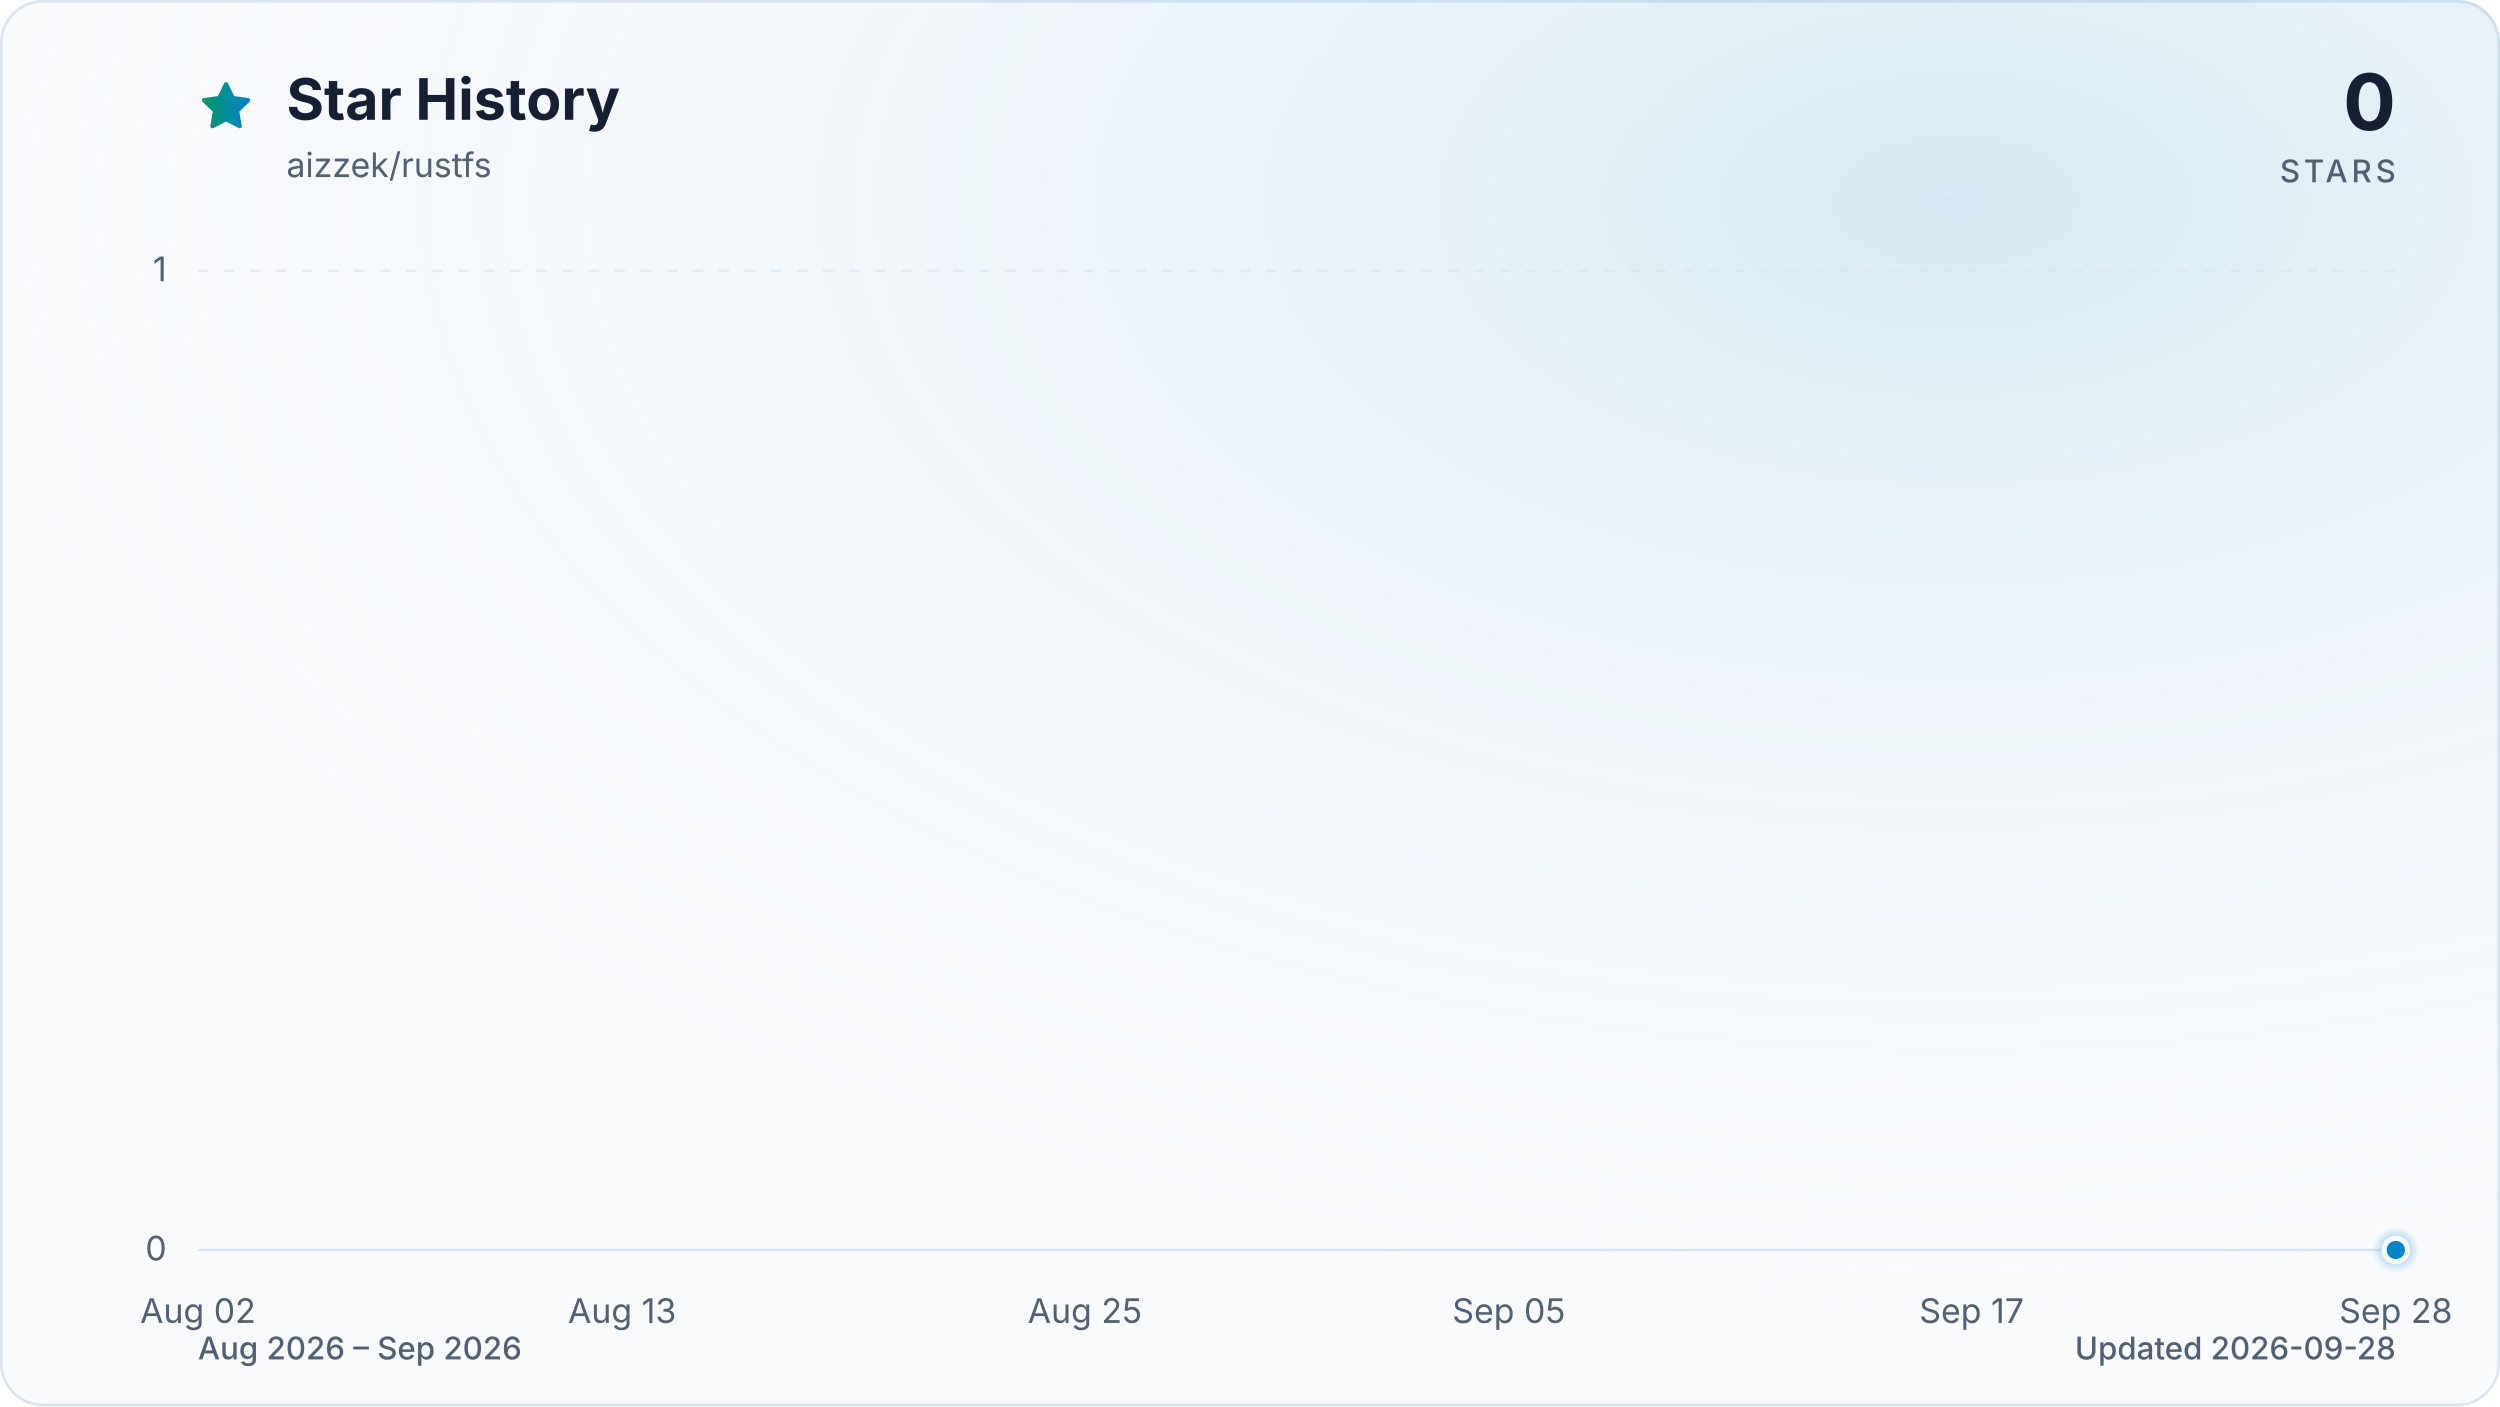
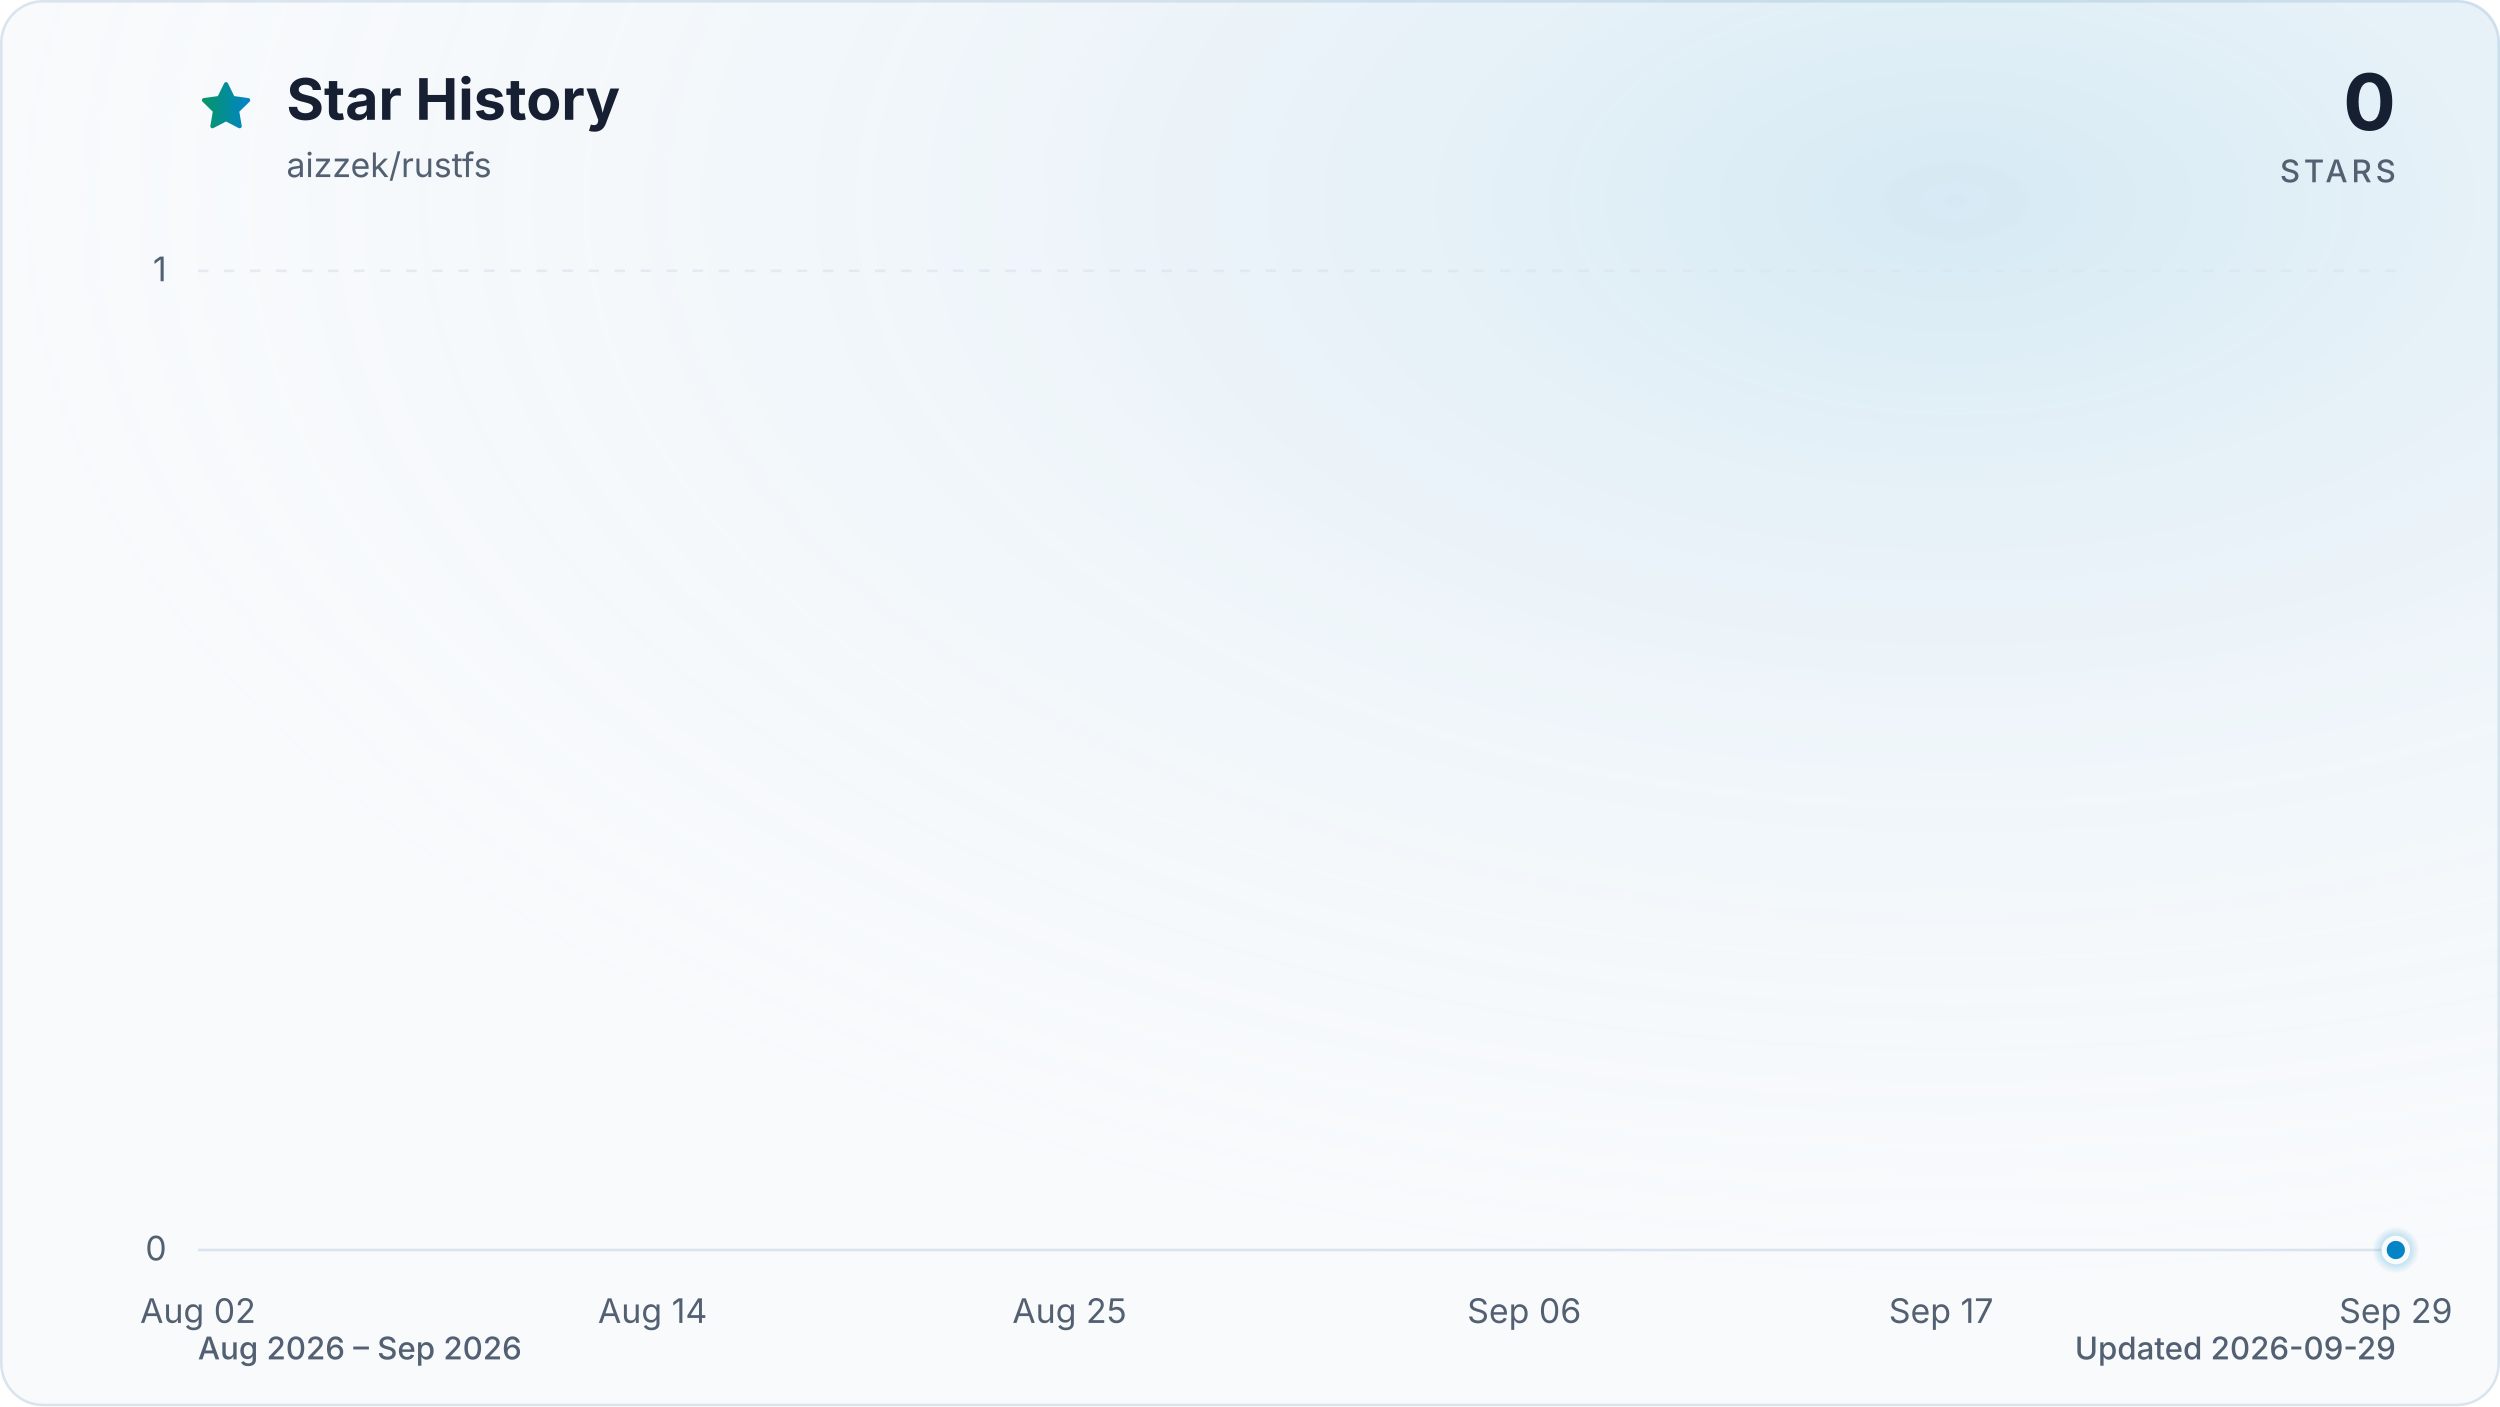
<svg xmlns="http://www.w3.org/2000/svg" viewBox="0 0 960 540" role="img" aria-labelledby="title description" data-style="gradient" data-variant="glow" data-animated="true">
  <defs>
    <linearGradient id="trend" x1="0" y1="0" x2="1" y2="0">
      <stop offset="0%" stop-color="#059669" />
      <stop offset="100%" stop-color="#0284c7" />
    </linearGradient>
    <linearGradient id="area" x1="0" y1="0" x2="0" y2="1">
      <stop offset="0%" stop-color="#059669" stop-opacity="0.30" />
      <stop offset="55%" stop-color="#0284c7" stop-opacity="0.10" />
      <stop offset="100%" stop-color="#0284c7" stop-opacity="0.01" />
    </linearGradient>
    <radialGradient id="marker-halo" cx="50%" cy="50%" r="50%">
      <stop offset="0%" stop-color="#0284c7" stop-opacity="0.55" />
      <stop offset="100%" stop-color="#0284c7" stop-opacity="0" />
    </radialGradient>
    <radialGradient id="surface-glow" cx="78%" cy="14%" r="80%">
      <stop offset="0%" stop-color="#0284c7" stop-opacity="0.14" />
      <stop offset="100%" stop-color="#f8fafc" stop-opacity="0" />
    </radialGradient>
    <filter id="trend-glow" x="-20%" y="-20%" width="140%" height="140%">
      <feGaussianBlur stdDeviation="7" />
    </filter>
  </defs>
  <style>
.trend-enter{transform-box:fill-box;transform-origin:center;animation:trend-enter 520ms cubic-bezier(0.16,1,0.3,1)}
.marker-enter{transform-box:fill-box;transform-origin:center;animation:marker-enter 320ms cubic-bezier(0.16,1,0.3,1) 200ms both}
.marker-pulse{transform-box:fill-box;transform-origin:center;animation:marker-pulse 2.6s ease-out infinite}
@keyframes trend-enter{from{opacity:.35;transform:translateY(10px)}to{opacity:1;transform:translateY(0)}}
@keyframes marker-enter{from{opacity:0;transform:scale(.4)}to{opacity:1;transform:scale(1)}}
@keyframes marker-pulse{0%{opacity:.5;transform:scale(.7)}70%,100%{opacity:0;transform:scale(2.1)}}
@media (prefers-reduced-motion:reduce){.trend-enter,.marker-enter,.marker-pulse{animation:none!important}}
@media (prefers-reduced-motion:reduce){.marker-pulse{opacity:0}}
</style>
  <rect x="0.5" y="0.5" width="959" height="539" fill="#f8fafc" stroke="#dbe4ee" stroke-width="1" rx="16" />
  <rect width="960" height="540" fill="url(#surface-glow)" rx="16" />
  <path d="M12 2.6l2.9 5.9 6.5.9-4.7 4.6 1.1 6.5-5.8-3-5.8 3 1.1-6.5-4.7-4.6 6.5-.9L12 2.6Z" transform="translate(76 30) scale(.9)" fill="url(#trend)" stroke="url(#trend)" stroke-width="1.8" stroke-linejoin="round" aria-hidden="true" />
  <text x="110" y="46" fill="#172033" font-family="ui-sans-serif, system-ui, -apple-system, BlinkMacSystemFont, 'Segoe UI', sans-serif" font-size="22" font-weight="700">Star History</text>
  <text x="110" y="68" fill="#526072" font-family="ui-sans-serif, system-ui, -apple-system, BlinkMacSystemFont, 'Segoe UI', sans-serif" font-size="13">aizzek/rustfs</text>
  <text x="920" y="50" fill="#172033" font-family="ui-sans-serif, system-ui, -apple-system, BlinkMacSystemFont, 'Segoe UI', sans-serif" font-size="30" font-weight="700" text-anchor="end">0</text>
  <text x="920" y="70" fill="#526072" font-family="ui-sans-serif, system-ui, -apple-system, BlinkMacSystemFont, 'Segoe UI', sans-serif" font-size="12" font-weight="500" letter-spacing="1.5" text-anchor="end">STARS</text>
  <line x1="76" y1="480.0" x2="920" y2="480.0" stroke="#dbe4ee" stroke-width="1" stroke-dasharray="0" opacity="1" />
  <text x="64" y="484.0" fill="#526072" font-family="ui-sans-serif, system-ui, -apple-system, BlinkMacSystemFont, 'Segoe UI', sans-serif" font-size="13" text-anchor="end">0</text>
  <line x1="76" y1="104.0" x2="920" y2="104.0" stroke="#dbe4ee" stroke-width="1" stroke-dasharray="4 6" opacity="0.7" />
  <text x="64" y="108.0" fill="#526072" font-family="ui-sans-serif, system-ui, -apple-system, BlinkMacSystemFont, 'Segoe UI', sans-serif" font-size="13" text-anchor="end">1</text>
  <text x="76.0" y="508" fill="#526072" font-family="ui-sans-serif, system-ui, -apple-system, BlinkMacSystemFont, 'Segoe UI', sans-serif" font-size="13" text-anchor="middle">Aug 02</text>
-   <text x="238.9" y="508" fill="#526072" font-family="ui-sans-serif, system-ui, -apple-system, BlinkMacSystemFont, 'Segoe UI', sans-serif" font-size="13" text-anchor="middle">Aug 13</text>
-   <text x="416.6" y="508" fill="#526072" font-family="ui-sans-serif, system-ui, -apple-system, BlinkMacSystemFont, 'Segoe UI', sans-serif" font-size="13" text-anchor="middle">Aug 25</text>
-   <text x="579.4" y="508" fill="#526072" font-family="ui-sans-serif, system-ui, -apple-system, BlinkMacSystemFont, 'Segoe UI', sans-serif" font-size="13" text-anchor="middle">Sep 05</text>
-   <text x="757.1" y="508" fill="#526072" font-family="ui-sans-serif, system-ui, -apple-system, BlinkMacSystemFont, 'Segoe UI', sans-serif" font-size="13" text-anchor="middle">Sep 17</text>
-   <text x="920.0" y="508" fill="#526072" font-family="ui-sans-serif, system-ui, -apple-system, BlinkMacSystemFont, 'Segoe UI', sans-serif" font-size="13" text-anchor="middle">Sep 28</text>
+   <text x="250.6" y="508" fill="#526072" font-family="ui-sans-serif, system-ui, -apple-system, BlinkMacSystemFont, 'Segoe UI', sans-serif" font-size="13" text-anchor="middle">Aug 14</text>
+   <text x="410.7" y="508" fill="#526072" font-family="ui-sans-serif, system-ui, -apple-system, BlinkMacSystemFont, 'Segoe UI', sans-serif" font-size="13" text-anchor="middle">Aug 25</text>
+   <text x="585.3" y="508" fill="#526072" font-family="ui-sans-serif, system-ui, -apple-system, BlinkMacSystemFont, 'Segoe UI', sans-serif" font-size="13" text-anchor="middle">Sep 06</text>
+   <text x="745.4" y="508" fill="#526072" font-family="ui-sans-serif, system-ui, -apple-system, BlinkMacSystemFont, 'Segoe UI', sans-serif" font-size="13" text-anchor="middle">Sep 17</text>
+   <text x="920.0" y="508" fill="#526072" font-family="ui-sans-serif, system-ui, -apple-system, BlinkMacSystemFont, 'Segoe UI', sans-serif" font-size="13" text-anchor="middle">Sep 29</text>
  <g class="trend-enter">
-     <path d="M 76.0 480.0 C 80.9 480.0, 85.9 480.0, 90.8 480.0 C 95.7 480.0, 100.7 480.0, 105.6 480.0 C 110.5 480.0, 115.5 480.0, 120.4 480.0 C 125.4 480.0, 130.3 480.0, 135.2 480.0 C 140.2 480.0, 145.1 480.0, 150.0 480.0 C 155.0 480.0, 159.9 480.0, 164.8 480.0 C 169.8 480.0, 174.7 480.0, 179.6 480.0 C 184.6 480.0, 189.5 480.0, 194.5 480.0 C 199.4 480.0, 204.3 480.0, 209.3 480.0 C 214.2 480.0, 219.1 480.0, 224.1 480.0 C 229.0 480.0, 233.9 480.0, 238.9 480.0 C 243.8 480.0, 248.7 480.0, 253.7 480.0 C 258.6 480.0, 263.6 480.0, 268.5 480.0 C 273.4 480.0, 278.4 480.0, 283.3 480.0 C 288.2 480.0, 293.2 480.0, 298.1 480.0 C 303.0 480.0, 308.0 480.0, 312.9 480.0 C 317.8 480.0, 322.8 480.0, 327.7 480.0 C 332.7 480.0, 337.6 480.0, 342.5 480.0 C 347.5 480.0, 352.4 480.0, 357.3 480.0 C 362.3 480.0, 367.2 480.0, 372.1 480.0 C 377.1 480.0, 382.0 480.0, 386.9 480.0 C 391.9 480.0, 396.8 480.0, 401.8 480.0 C 406.7 480.0, 411.6 480.0, 416.6 480.0 C 421.5 480.0, 426.4 480.0, 431.4 480.0 C 436.3 480.0, 441.2 480.0, 446.2 480.0 C 451.1 480.0, 456.0 480.0, 461.0 480.0 C 465.9 480.0, 470.9 480.0, 475.8 480.0 C 480.7 480.0, 485.7 480.0, 490.6 480.0 C 495.5 480.0, 500.5 480.0, 505.4 480.0 C 510.3 480.0, 515.3 480.0, 520.2 480.0 C 525.1 480.0, 530.1 480.0, 535.0 480.0 C 540.0 480.0, 544.9 480.0, 549.8 480.0 C 554.8 480.0, 559.7 480.0, 564.6 480.0 C 569.6 480.0, 574.5 480.0, 579.4 480.0 C 584.4 480.0, 589.3 480.0, 594.2 480.0 C 599.2 480.0, 604.1 480.0, 609.1 480.0 C 614.0 480.0, 618.9 480.0, 623.9 480.0 C 628.8 480.0, 633.7 480.0, 638.7 480.0 C 643.6 480.0, 648.5 480.0, 653.5 480.0 C 658.4 480.0, 663.3 480.0, 668.3 480.0 C 673.2 480.0, 678.2 480.0, 683.1 480.0 C 688.0 480.0, 693.0 480.0, 697.9 480.0 C 702.8 480.0, 707.8 480.0, 712.7 480.0 C 717.6 480.0, 722.6 480.0, 727.5 480.0 C 732.4 480.0, 737.4 480.0, 742.3 480.0 C 747.3 480.0, 752.2 480.0, 757.1 480.0 C 762.1 480.0, 767.0 480.0, 771.9 480.0 C 776.9 480.0, 781.8 480.0, 786.7 480.0 C 791.7 480.0, 796.6 480.0, 801.5 480.0 C 806.5 480.0, 811.4 480.0, 816.4 480.0 C 826.2 480.0, 836.1 480.0, 846.0 480.0 C 850.9 480.0, 855.8 480.0, 860.8 480.0 C 865.7 480.0, 870.6 480.0, 875.6 480.0 C 880.5 480.0, 885.5 480.0, 890.4 480.0 C 895.3 480.0, 900.3 480.0, 905.2 480.0 C 910.1 480.0, 915.1 480.0, 920.0 480.0 L 920.0 480.0 L 76.0 480.0 Z" fill="url(#area)" />
-     <path d="M 76.0 480.0 C 80.9 480.0, 85.9 480.0, 90.8 480.0 C 95.7 480.0, 100.7 480.0, 105.6 480.0 C 110.5 480.0, 115.5 480.0, 120.4 480.0 C 125.4 480.0, 130.3 480.0, 135.2 480.0 C 140.2 480.0, 145.1 480.0, 150.0 480.0 C 155.0 480.0, 159.9 480.0, 164.8 480.0 C 169.8 480.0, 174.7 480.0, 179.6 480.0 C 184.6 480.0, 189.5 480.0, 194.5 480.0 C 199.4 480.0, 204.3 480.0, 209.3 480.0 C 214.2 480.0, 219.1 480.0, 224.1 480.0 C 229.0 480.0, 233.9 480.0, 238.9 480.0 C 243.8 480.0, 248.7 480.0, 253.7 480.0 C 258.6 480.0, 263.6 480.0, 268.5 480.0 C 273.4 480.0, 278.4 480.0, 283.3 480.0 C 288.2 480.0, 293.2 480.0, 298.1 480.0 C 303.0 480.0, 308.0 480.0, 312.9 480.0 C 317.8 480.0, 322.8 480.0, 327.7 480.0 C 332.7 480.0, 337.6 480.0, 342.5 480.0 C 347.5 480.0, 352.4 480.0, 357.3 480.0 C 362.3 480.0, 367.2 480.0, 372.1 480.0 C 377.1 480.0, 382.0 480.0, 386.9 480.0 C 391.9 480.0, 396.8 480.0, 401.8 480.0 C 406.7 480.0, 411.6 480.0, 416.6 480.0 C 421.5 480.0, 426.4 480.0, 431.4 480.0 C 436.3 480.0, 441.2 480.0, 446.2 480.0 C 451.1 480.0, 456.0 480.0, 461.0 480.0 C 465.9 480.0, 470.9 480.0, 475.8 480.0 C 480.7 480.0, 485.7 480.0, 490.6 480.0 C 495.5 480.0, 500.5 480.0, 505.4 480.0 C 510.3 480.0, 515.3 480.0, 520.2 480.0 C 525.1 480.0, 530.1 480.0, 535.0 480.0 C 540.0 480.0, 544.9 480.0, 549.8 480.0 C 554.8 480.0, 559.7 480.0, 564.6 480.0 C 569.6 480.0, 574.5 480.0, 579.4 480.0 C 584.4 480.0, 589.3 480.0, 594.2 480.0 C 599.2 480.0, 604.1 480.0, 609.1 480.0 C 614.0 480.0, 618.9 480.0, 623.9 480.0 C 628.8 480.0, 633.7 480.0, 638.7 480.0 C 643.6 480.0, 648.5 480.0, 653.5 480.0 C 658.4 480.0, 663.3 480.0, 668.3 480.0 C 673.2 480.0, 678.2 480.0, 683.1 480.0 C 688.0 480.0, 693.0 480.0, 697.9 480.0 C 702.8 480.0, 707.8 480.0, 712.7 480.0 C 717.6 480.0, 722.6 480.0, 727.5 480.0 C 732.4 480.0, 737.4 480.0, 742.3 480.0 C 747.3 480.0, 752.2 480.0, 757.1 480.0 C 762.1 480.0, 767.0 480.0, 771.9 480.0 C 776.9 480.0, 781.8 480.0, 786.7 480.0 C 791.7 480.0, 796.6 480.0, 801.5 480.0 C 806.5 480.0, 811.4 480.0, 816.4 480.0 C 826.2 480.0, 836.1 480.0, 846.0 480.0 C 850.9 480.0, 855.8 480.0, 860.8 480.0 C 865.7 480.0, 870.6 480.0, 875.6 480.0 C 880.5 480.0, 885.5 480.0, 890.4 480.0 C 895.3 480.0, 900.3 480.0, 905.2 480.0 C 910.1 480.0, 915.1 480.0, 920.0 480.0" fill="none" stroke="url(#trend)" stroke-width="12" stroke-linecap="round" stroke-linejoin="round" opacity="0.16" filter="url(#trend-glow)" />
-     <path d="M 76.0 480.0 C 80.9 480.0, 85.9 480.0, 90.8 480.0 C 95.7 480.0, 100.7 480.0, 105.6 480.0 C 110.5 480.0, 115.5 480.0, 120.4 480.0 C 125.4 480.0, 130.3 480.0, 135.2 480.0 C 140.2 480.0, 145.1 480.0, 150.0 480.0 C 155.0 480.0, 159.9 480.0, 164.8 480.0 C 169.8 480.0, 174.7 480.0, 179.6 480.0 C 184.6 480.0, 189.5 480.0, 194.5 480.0 C 199.4 480.0, 204.3 480.0, 209.3 480.0 C 214.2 480.0, 219.1 480.0, 224.1 480.0 C 229.0 480.0, 233.9 480.0, 238.9 480.0 C 243.8 480.0, 248.7 480.0, 253.7 480.0 C 258.6 480.0, 263.6 480.0, 268.5 480.0 C 273.4 480.0, 278.4 480.0, 283.3 480.0 C 288.2 480.0, 293.2 480.0, 298.1 480.0 C 303.0 480.0, 308.0 480.0, 312.9 480.0 C 317.8 480.0, 322.8 480.0, 327.7 480.0 C 332.7 480.0, 337.6 480.0, 342.5 480.0 C 347.5 480.0, 352.4 480.0, 357.3 480.0 C 362.3 480.0, 367.2 480.0, 372.1 480.0 C 377.1 480.0, 382.0 480.0, 386.9 480.0 C 391.9 480.0, 396.8 480.0, 401.8 480.0 C 406.7 480.0, 411.6 480.0, 416.6 480.0 C 421.5 480.0, 426.4 480.0, 431.4 480.0 C 436.3 480.0, 441.2 480.0, 446.2 480.0 C 451.1 480.0, 456.0 480.0, 461.0 480.0 C 465.9 480.0, 470.9 480.0, 475.8 480.0 C 480.7 480.0, 485.7 480.0, 490.6 480.0 C 495.5 480.0, 500.5 480.0, 505.4 480.0 C 510.3 480.0, 515.3 480.0, 520.2 480.0 C 525.1 480.0, 530.1 480.0, 535.0 480.0 C 540.0 480.0, 544.9 480.0, 549.8 480.0 C 554.8 480.0, 559.7 480.0, 564.6 480.0 C 569.6 480.0, 574.5 480.0, 579.4 480.0 C 584.4 480.0, 589.3 480.0, 594.2 480.0 C 599.2 480.0, 604.1 480.0, 609.1 480.0 C 614.0 480.0, 618.9 480.0, 623.9 480.0 C 628.8 480.0, 633.7 480.0, 638.7 480.0 C 643.6 480.0, 648.5 480.0, 653.5 480.0 C 658.4 480.0, 663.3 480.0, 668.3 480.0 C 673.2 480.0, 678.2 480.0, 683.1 480.0 C 688.0 480.0, 693.0 480.0, 697.9 480.0 C 702.8 480.0, 707.8 480.0, 712.7 480.0 C 717.6 480.0, 722.6 480.0, 727.5 480.0 C 732.4 480.0, 737.4 480.0, 742.3 480.0 C 747.3 480.0, 752.2 480.0, 757.1 480.0 C 762.1 480.0, 767.0 480.0, 771.9 480.0 C 776.9 480.0, 781.8 480.0, 786.7 480.0 C 791.7 480.0, 796.6 480.0, 801.5 480.0 C 806.5 480.0, 811.4 480.0, 816.4 480.0 C 826.2 480.0, 836.1 480.0, 846.0 480.0 C 850.9 480.0, 855.8 480.0, 860.8 480.0 C 865.7 480.0, 870.6 480.0, 875.6 480.0 C 880.5 480.0, 885.5 480.0, 890.4 480.0 C 895.3 480.0, 900.3 480.0, 905.2 480.0 C 910.1 480.0, 915.1 480.0, 920.0 480.0" fill="none" stroke="url(#trend)" stroke-width="3" stroke-linecap="round" stroke-linejoin="round" />
+     <path d="M 76.0 480.0 C 80.9 480.0, 85.7 480.0, 90.6 480.0 C 95.4 480.0, 100.3 480.0, 105.1 480.0 C 110.0 480.0, 114.8 480.0, 119.7 480.0 C 124.5 480.0, 129.4 480.0, 134.2 480.0 C 139.1 480.0, 143.9 480.0, 148.8 480.0 C 153.6 480.0, 158.5 480.0, 163.3 480.0 C 168.2 480.0, 173.0 480.0, 177.9 480.0 C 182.7 480.0, 187.6 480.0, 192.4 480.0 C 197.3 480.0, 202.1 480.0, 207.0 480.0 C 211.8 480.0, 216.7 480.0, 221.5 480.0 C 226.4 480.0, 231.2 480.0, 236.1 480.0 C 240.9 480.0, 245.8 480.0, 250.6 480.0 C 255.5 480.0, 260.3 480.0, 265.2 480.0 C 270.0 480.0, 274.9 480.0, 279.7 480.0 C 284.6 480.0, 289.4 480.0, 294.3 480.0 C 299.1 480.0, 304.0 480.0, 308.8 480.0 C 313.7 480.0, 318.5 480.0, 323.4 480.0 C 328.2 480.0, 333.1 480.0, 337.9 480.0 C 342.8 480.0, 347.6 480.0, 352.5 480.0 C 357.3 480.0, 362.2 480.0, 367.0 480.0 C 371.9 480.0, 376.7 480.0, 381.6 480.0 C 386.4 480.0, 391.3 480.0, 396.1 480.0 C 401.0 480.0, 405.8 480.0, 410.7 480.0 C 415.5 480.0, 420.4 480.0, 425.2 480.0 C 430.1 480.0, 434.9 480.0, 439.8 480.0 C 444.6 480.0, 449.5 480.0, 454.3 480.0 C 459.2 480.0, 464.0 480.0, 468.9 480.0 C 473.7 480.0, 478.6 480.0, 483.4 480.0 C 488.3 480.0, 493.1 480.0, 498.0 480.0 C 502.9 480.0, 507.7 480.0, 512.6 480.0 C 517.4 480.0, 522.3 480.0, 527.1 480.0 C 532.0 480.0, 536.8 480.0, 541.7 480.0 C 546.5 480.0, 551.4 480.0, 556.2 480.0 C 561.1 480.0, 565.9 480.0, 570.8 480.0 C 575.6 480.0, 580.5 480.0, 585.3 480.0 C 590.2 480.0, 595.0 480.0, 599.9 480.0 C 604.7 480.0, 609.6 480.0, 614.4 480.0 C 619.3 480.0, 624.1 480.0, 629.0 480.0 C 633.8 480.0, 638.7 480.0, 643.5 480.0 C 648.4 480.0, 653.2 480.0, 658.1 480.0 C 662.9 480.0, 667.8 480.0, 672.6 480.0 C 677.5 480.0, 682.3 480.0, 687.2 480.0 C 692.0 480.0, 696.9 480.0, 701.7 480.0 C 706.6 480.0, 711.4 480.0, 716.3 480.0 C 721.1 480.0, 726.0 480.0, 730.8 480.0 C 735.7 480.0, 740.5 480.0, 745.4 480.0 C 750.2 480.0, 755.1 480.0, 759.9 480.0 C 764.8 480.0, 769.6 480.0, 774.5 480.0 C 779.3 480.0, 784.2 480.0, 789.0 480.0 C 793.9 480.0, 798.7 480.0, 803.6 480.0 C 813.3 480.0, 823.0 480.0, 832.7 480.0 C 837.5 480.0, 842.4 480.0, 847.2 480.0 C 852.1 480.0, 856.9 480.0, 861.8 480.0 C 866.6 480.0, 871.5 480.0, 876.3 480.0 C 881.2 480.0, 886.0 480.0, 890.9 480.0 C 895.7 480.0, 900.6 480.0, 905.4 480.0 C 910.3 480.0, 915.1 480.0, 920.0 480.0 L 920.0 480.0 L 76.0 480.0 Z" fill="url(#area)" />
+     <path d="M 76.0 480.0 C 80.9 480.0, 85.7 480.0, 90.6 480.0 C 95.4 480.0, 100.3 480.0, 105.1 480.0 C 110.0 480.0, 114.8 480.0, 119.7 480.0 C 124.5 480.0, 129.4 480.0, 134.2 480.0 C 139.1 480.0, 143.9 480.0, 148.8 480.0 C 153.6 480.0, 158.5 480.0, 163.3 480.0 C 168.2 480.0, 173.0 480.0, 177.9 480.0 C 182.7 480.0, 187.6 480.0, 192.4 480.0 C 197.3 480.0, 202.1 480.0, 207.0 480.0 C 211.8 480.0, 216.7 480.0, 221.5 480.0 C 226.4 480.0, 231.2 480.0, 236.1 480.0 C 240.9 480.0, 245.8 480.0, 250.6 480.0 C 255.5 480.0, 260.3 480.0, 265.2 480.0 C 270.0 480.0, 274.9 480.0, 279.7 480.0 C 284.6 480.0, 289.4 480.0, 294.3 480.0 C 299.1 480.0, 304.0 480.0, 308.8 480.0 C 313.7 480.0, 318.5 480.0, 323.4 480.0 C 328.2 480.0, 333.1 480.0, 337.9 480.0 C 342.8 480.0, 347.6 480.0, 352.5 480.0 C 357.3 480.0, 362.2 480.0, 367.0 480.0 C 371.9 480.0, 376.7 480.0, 381.6 480.0 C 386.4 480.0, 391.3 480.0, 396.1 480.0 C 401.0 480.0, 405.8 480.0, 410.7 480.0 C 415.5 480.0, 420.4 480.0, 425.2 480.0 C 430.1 480.0, 434.9 480.0, 439.8 480.0 C 444.6 480.0, 449.5 480.0, 454.3 480.0 C 459.2 480.0, 464.0 480.0, 468.9 480.0 C 473.7 480.0, 478.6 480.0, 483.4 480.0 C 488.3 480.0, 493.1 480.0, 498.0 480.0 C 502.9 480.0, 507.7 480.0, 512.6 480.0 C 517.4 480.0, 522.3 480.0, 527.1 480.0 C 532.0 480.0, 536.8 480.0, 541.7 480.0 C 546.5 480.0, 551.4 480.0, 556.2 480.0 C 561.1 480.0, 565.9 480.0, 570.8 480.0 C 575.6 480.0, 580.5 480.0, 585.3 480.0 C 590.2 480.0, 595.0 480.0, 599.9 480.0 C 604.7 480.0, 609.6 480.0, 614.4 480.0 C 619.3 480.0, 624.1 480.0, 629.0 480.0 C 633.8 480.0, 638.7 480.0, 643.5 480.0 C 648.4 480.0, 653.2 480.0, 658.1 480.0 C 662.9 480.0, 667.8 480.0, 672.6 480.0 C 677.5 480.0, 682.3 480.0, 687.2 480.0 C 692.0 480.0, 696.9 480.0, 701.7 480.0 C 706.6 480.0, 711.4 480.0, 716.3 480.0 C 721.1 480.0, 726.0 480.0, 730.8 480.0 C 735.7 480.0, 740.5 480.0, 745.4 480.0 C 750.2 480.0, 755.1 480.0, 759.9 480.0 C 764.8 480.0, 769.6 480.0, 774.5 480.0 C 779.3 480.0, 784.2 480.0, 789.0 480.0 C 793.9 480.0, 798.7 480.0, 803.6 480.0 C 813.3 480.0, 823.0 480.0, 832.7 480.0 C 837.5 480.0, 842.4 480.0, 847.2 480.0 C 852.1 480.0, 856.9 480.0, 861.8 480.0 C 866.6 480.0, 871.5 480.0, 876.3 480.0 C 881.2 480.0, 886.0 480.0, 890.9 480.0 C 895.7 480.0, 900.6 480.0, 905.4 480.0 C 910.3 480.0, 915.1 480.0, 920.0 480.0" fill="none" stroke="url(#trend)" stroke-width="12" stroke-linecap="round" stroke-linejoin="round" opacity="0.16" filter="url(#trend-glow)" />
+     <path d="M 76.0 480.0 C 80.9 480.0, 85.7 480.0, 90.6 480.0 C 95.4 480.0, 100.3 480.0, 105.1 480.0 C 110.0 480.0, 114.8 480.0, 119.7 480.0 C 124.5 480.0, 129.4 480.0, 134.2 480.0 C 139.1 480.0, 143.9 480.0, 148.8 480.0 C 153.6 480.0, 158.5 480.0, 163.3 480.0 C 168.2 480.0, 173.0 480.0, 177.9 480.0 C 182.7 480.0, 187.6 480.0, 192.4 480.0 C 197.3 480.0, 202.1 480.0, 207.0 480.0 C 211.8 480.0, 216.7 480.0, 221.5 480.0 C 226.4 480.0, 231.2 480.0, 236.1 480.0 C 240.9 480.0, 245.8 480.0, 250.6 480.0 C 255.5 480.0, 260.3 480.0, 265.2 480.0 C 270.0 480.0, 274.9 480.0, 279.7 480.0 C 284.6 480.0, 289.4 480.0, 294.3 480.0 C 299.1 480.0, 304.0 480.0, 308.8 480.0 C 313.7 480.0, 318.5 480.0, 323.4 480.0 C 328.2 480.0, 333.1 480.0, 337.9 480.0 C 342.8 480.0, 347.6 480.0, 352.5 480.0 C 357.3 480.0, 362.2 480.0, 367.0 480.0 C 371.9 480.0, 376.7 480.0, 381.6 480.0 C 386.4 480.0, 391.3 480.0, 396.1 480.0 C 401.0 480.0, 405.8 480.0, 410.7 480.0 C 415.5 480.0, 420.4 480.0, 425.2 480.0 C 430.1 480.0, 434.9 480.0, 439.8 480.0 C 444.6 480.0, 449.5 480.0, 454.3 480.0 C 459.2 480.0, 464.0 480.0, 468.9 480.0 C 473.7 480.0, 478.6 480.0, 483.4 480.0 C 488.3 480.0, 493.1 480.0, 498.0 480.0 C 502.9 480.0, 507.7 480.0, 512.6 480.0 C 517.4 480.0, 522.3 480.0, 527.1 480.0 C 532.0 480.0, 536.8 480.0, 541.7 480.0 C 546.5 480.0, 551.4 480.0, 556.2 480.0 C 561.1 480.0, 565.9 480.0, 570.8 480.0 C 575.6 480.0, 580.5 480.0, 585.3 480.0 C 590.2 480.0, 595.0 480.0, 599.9 480.0 C 604.7 480.0, 609.6 480.0, 614.4 480.0 C 619.3 480.0, 624.1 480.0, 629.0 480.0 C 633.8 480.0, 638.7 480.0, 643.5 480.0 C 648.4 480.0, 653.2 480.0, 658.1 480.0 C 662.9 480.0, 667.8 480.0, 672.6 480.0 C 677.5 480.0, 682.3 480.0, 687.2 480.0 C 692.0 480.0, 696.9 480.0, 701.7 480.0 C 706.6 480.0, 711.4 480.0, 716.3 480.0 C 721.1 480.0, 726.0 480.0, 730.8 480.0 C 735.7 480.0, 740.5 480.0, 745.4 480.0 C 750.2 480.0, 755.1 480.0, 759.9 480.0 C 764.8 480.0, 769.6 480.0, 774.5 480.0 C 779.3 480.0, 784.2 480.0, 789.0 480.0 C 793.9 480.0, 798.7 480.0, 803.6 480.0 C 813.3 480.0, 823.0 480.0, 832.7 480.0 C 837.5 480.0, 842.4 480.0, 847.2 480.0 C 852.1 480.0, 856.9 480.0, 861.8 480.0 C 866.6 480.0, 871.5 480.0, 876.3 480.0 C 881.2 480.0, 886.0 480.0, 890.9 480.0 C 895.7 480.0, 900.6 480.0, 905.4 480.0 C 910.3 480.0, 915.1 480.0, 920.0 480.0" fill="none" stroke="url(#trend)" stroke-width="3" stroke-linecap="round" stroke-linejoin="round" />
  </g>
  <g class="marker-enter">
    <circle class="marker-pulse" cx="920.0" cy="480.0" r="9" fill="url(#marker-halo)" />
    <circle cx="920.0" cy="480.0" r="4.5" fill="#0284c7" stroke="#f8fafc" stroke-width="2" />
  </g>
  <text x="76" y="522" fill="#526072" font-family="ui-sans-serif, system-ui, -apple-system, BlinkMacSystemFont, 'Segoe UI', sans-serif" font-size="12" font-weight="500">Aug 2026 – Sep 2026</text>
-   <text x="920" y="522" fill="#526072" font-family="ui-sans-serif, system-ui, -apple-system, BlinkMacSystemFont, 'Segoe UI', sans-serif" font-size="12" font-weight="500" text-anchor="end">Updated 2026-09-28</text>
+   <text x="920" y="522" fill="#526072" font-family="ui-sans-serif, system-ui, -apple-system, BlinkMacSystemFont, 'Segoe UI', sans-serif" font-size="12" font-weight="500" text-anchor="end">Updated 2026-09-29</text>
</svg>
